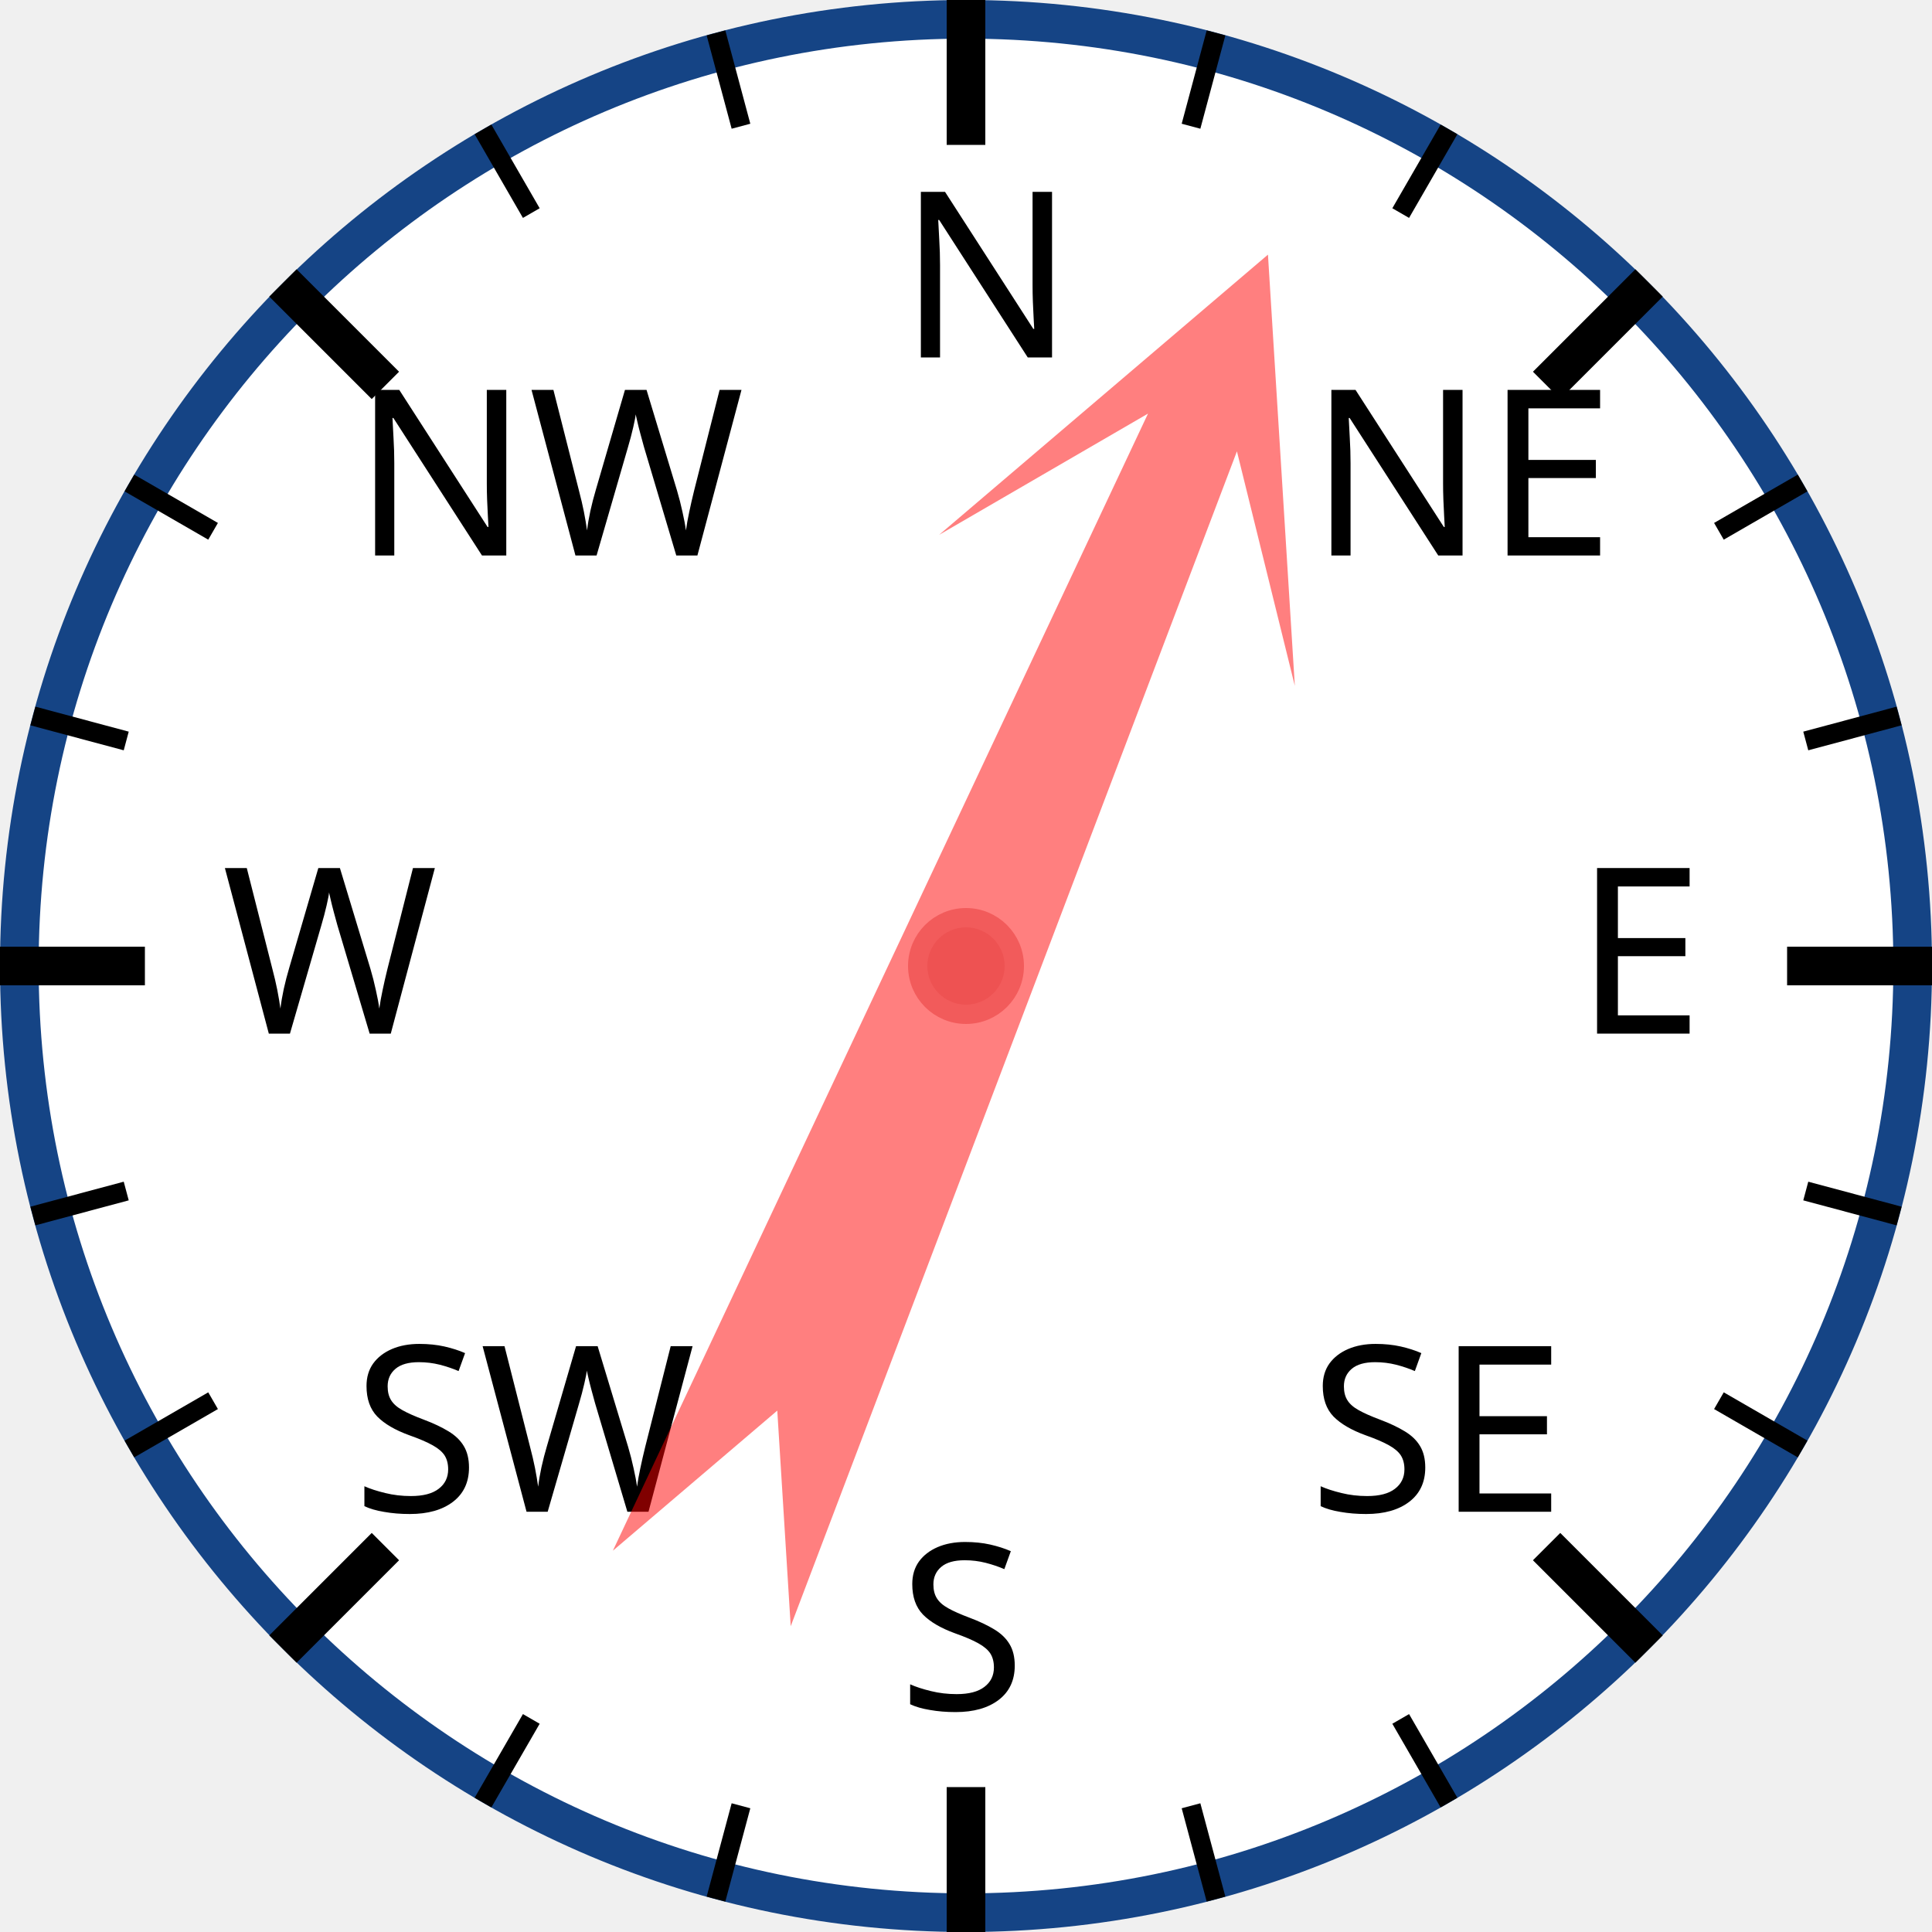
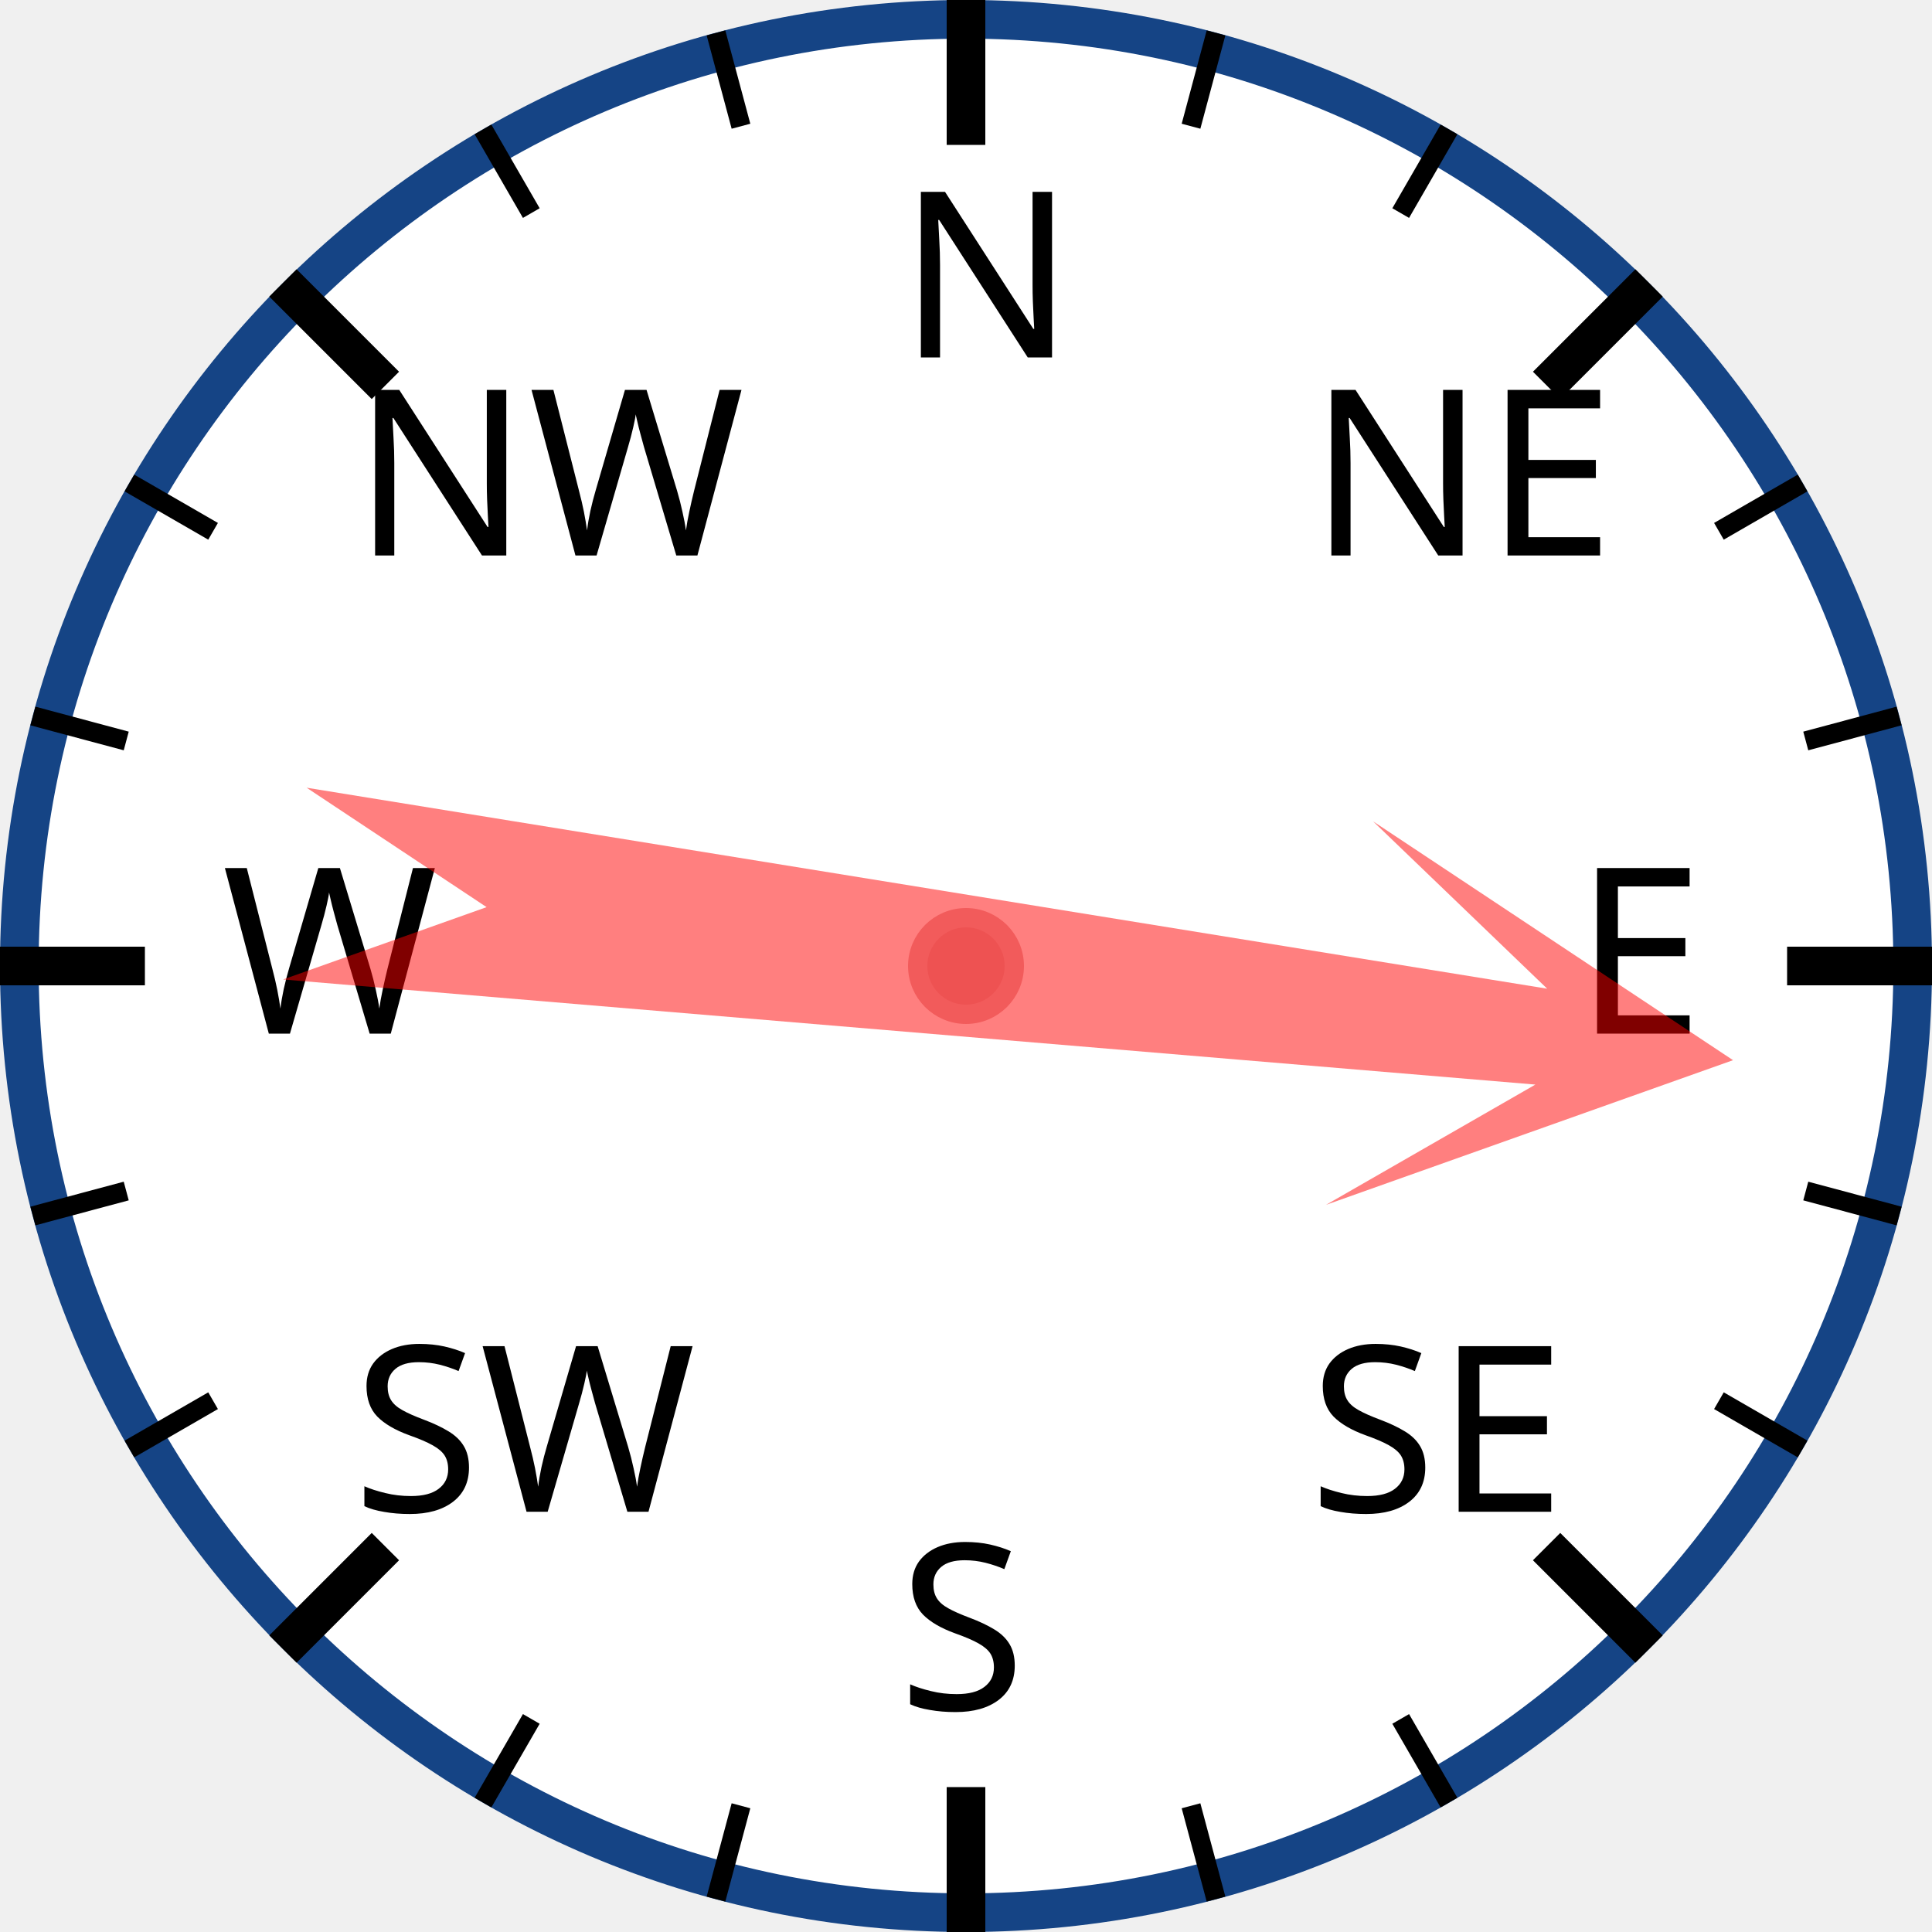
<svg xmlns="http://www.w3.org/2000/svg" width="120px" height="120px" viewBox="0 0 200 200">
  <circle cx="100" cy="100" r="98" style="fill: white; stroke: #154485; stroke-width: 4;" />
  <text x="93.0" y="37.0" style="font-family: sans-serif; font-size: 18pt;">N</text>
  <line x1="100.0" y1="0.0" x2="100.0" y2="15.0" style="stroke: black; stroke-width: 4;" />
  <line x1="74.118" y1="3.407" x2="76.706" y2="13.067" style="stroke: black; stroke-width: 2;" />
  <line x1="50" y1="13.397" x2="55" y2="22.058" style="stroke: black; stroke-width: 2;" />
  <text x="36.503" y="57.503" style="font-family: sans-serif; font-size: 18pt;">NW</text>
  <line x1="29.289" y1="29.289" x2="39.896" y2="39.896" style="stroke: black; stroke-width: 4;" />
  <line x1="13.397" y1="50" x2="22.058" y2="55" style="stroke: black; stroke-width: 2;" />
  <line x1="3.407" y1="74.118" x2="13.067" y2="76.706" style="stroke: black; stroke-width: 2;" />
  <text x="23.0" y="107.0" style="font-family: sans-serif; font-size: 18pt;">W</text>
  <line x1="0.0" y1="100.0" x2="15.0" y2="100.0" style="stroke: black; stroke-width: 4;" />
  <line x1="3.407" y1="125.882" x2="13.067" y2="123.294" style="stroke: black; stroke-width: 2;" />
  <line x1="13.397" y1="150" x2="22.058" y2="145" style="stroke: black; stroke-width: 2;" />
  <text x="36.503" y="156.497" style="font-family: sans-serif; font-size: 18pt;">SW</text>
  <line x1="29.289" y1="170.711" x2="39.896" y2="160.104" style="stroke: black; stroke-width: 4;" />
  <line x1="50" y1="186.603" x2="55" y2="177.942" style="stroke: black; stroke-width: 2;" />
  <line x1="74.118" y1="196.593" x2="76.706" y2="186.933" style="stroke: black; stroke-width: 2;" />
  <text x="93" y="177.0" style="font-family: sans-serif; font-size: 18pt;">S</text>
  <line x1="100" y1="200.0" x2="100" y2="185.0" style="stroke: black; stroke-width: 4;" />
  <line x1="125.882" y1="196.593" x2="123.294" y2="186.933" style="stroke: black; stroke-width: 2;" />
  <line x1="150.0" y1="186.603" x2="145.0" y2="177.942" style="stroke: black; stroke-width: 2;" />
  <text x="135.497" y="156.497" style="font-family: sans-serif; font-size: 18pt;">SE</text>
  <line x1="170.711" y1="170.711" x2="160.104" y2="160.104" style="stroke: black; stroke-width: 4;" />
  <line x1="186.603" y1="150" x2="177.942" y2="145" style="stroke: black; stroke-width: 2;" />
  <line x1="196.593" y1="125.882" x2="186.933" y2="123.294" style="stroke: black; stroke-width: 2;" />
  <text x="163.0" y="107" style="font-family: sans-serif; font-size: 18pt;">E</text>
  <line x1="200.0" y1="100" x2="185.0" y2="100" style="stroke: black; stroke-width: 4;" />
  <line x1="196.593" y1="74.118" x2="186.933" y2="76.706" style="stroke: black; stroke-width: 2;" />
  <line x1="186.603" y1="50" x2="177.942" y2="55" style="stroke: black; stroke-width: 2;" />
  <text x="135.497" y="57.503" style="font-family: sans-serif; font-size: 18pt;">NE</text>
  <line x1="170.711" y1="29.289" x2="160.104" y2="39.896" style="stroke: black; stroke-width: 4;" />
  <line x1="150" y1="13.397" x2="145" y2="22.058" style="stroke: black; stroke-width: 2;" />
  <line x1="125.882" y1="3.407" x2="123.294" y2="13.067" style="stroke: black; stroke-width: 2;" />
-   <polygon points="100 20 120 60 105 40 110 170 100 150 90 170 95 40 80 60" style="fill: red; fill-opacity: 0.5;" transform="rotate(23,100,100)" />
+   <polygon points="100 20 120 60 105 40 110 170 100 150 90 170 95 40 80 60" style="fill: red; fill-opacity: 0.5;" transform="rotate(97,100,100)" />
  <circle cx="100" cy="100" r="5" style="fill: #EE5252; stroke: #F25B5B; stroke-width: 2;" />
</svg>
